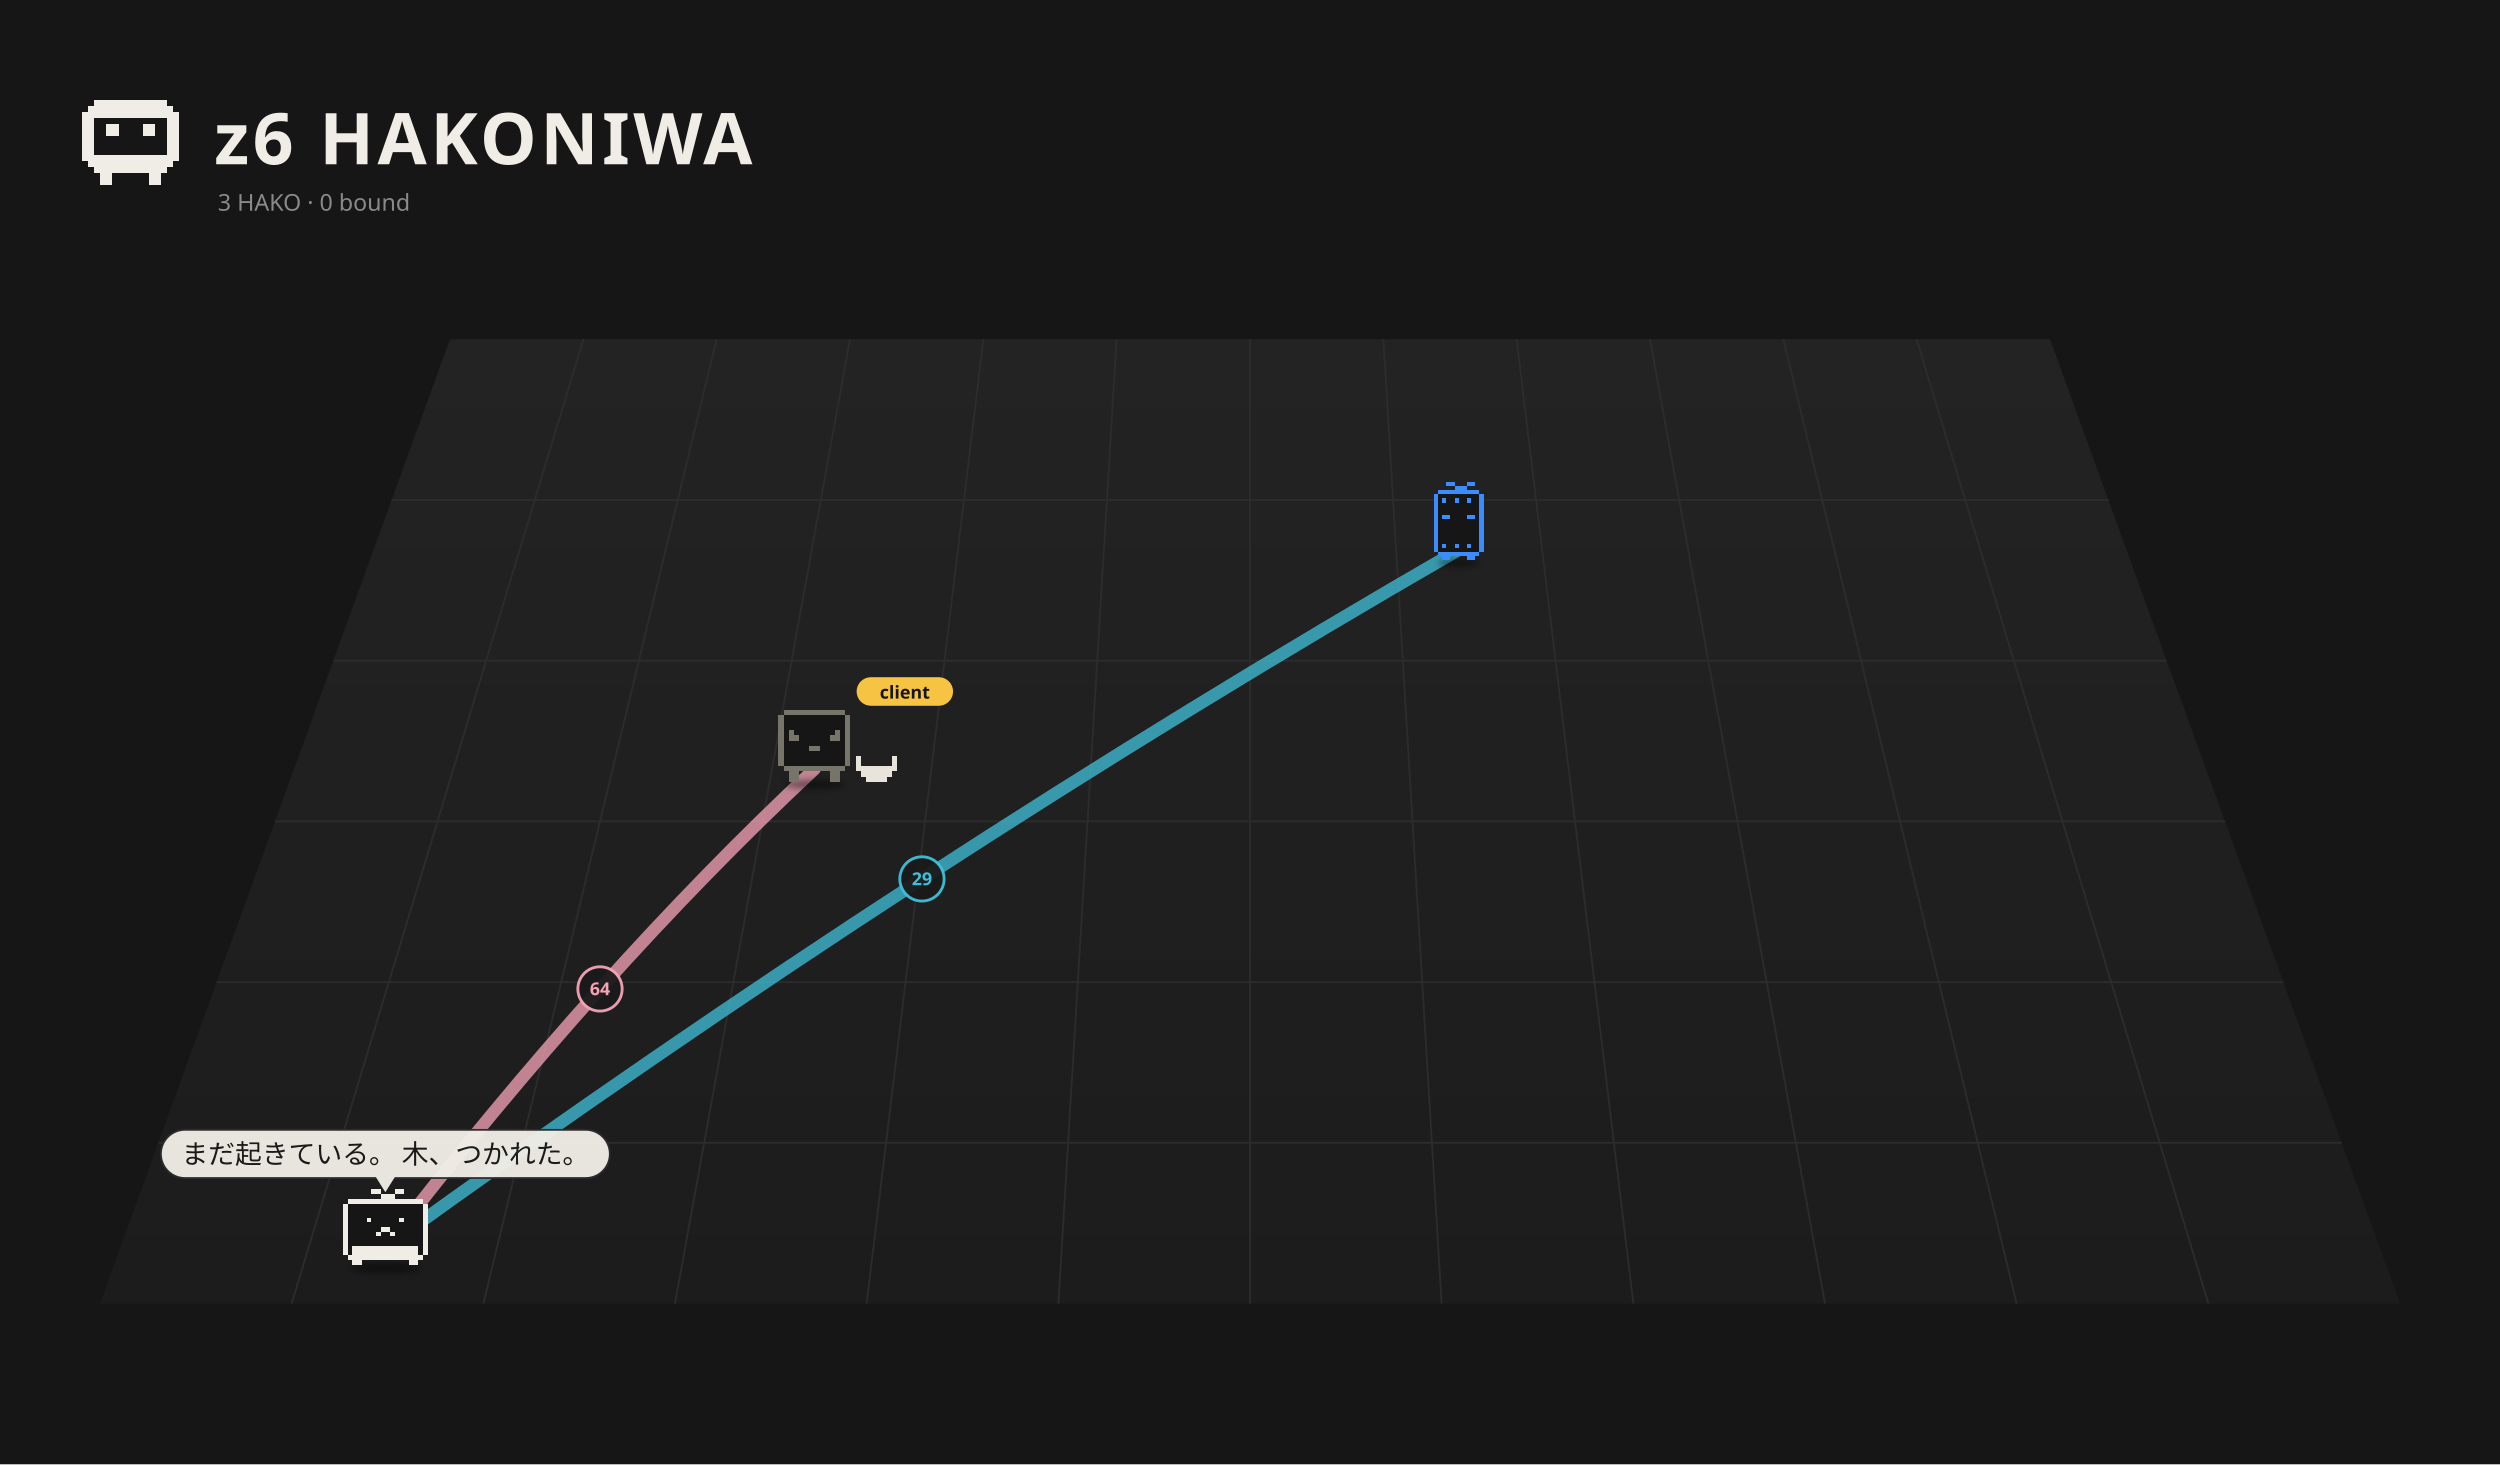
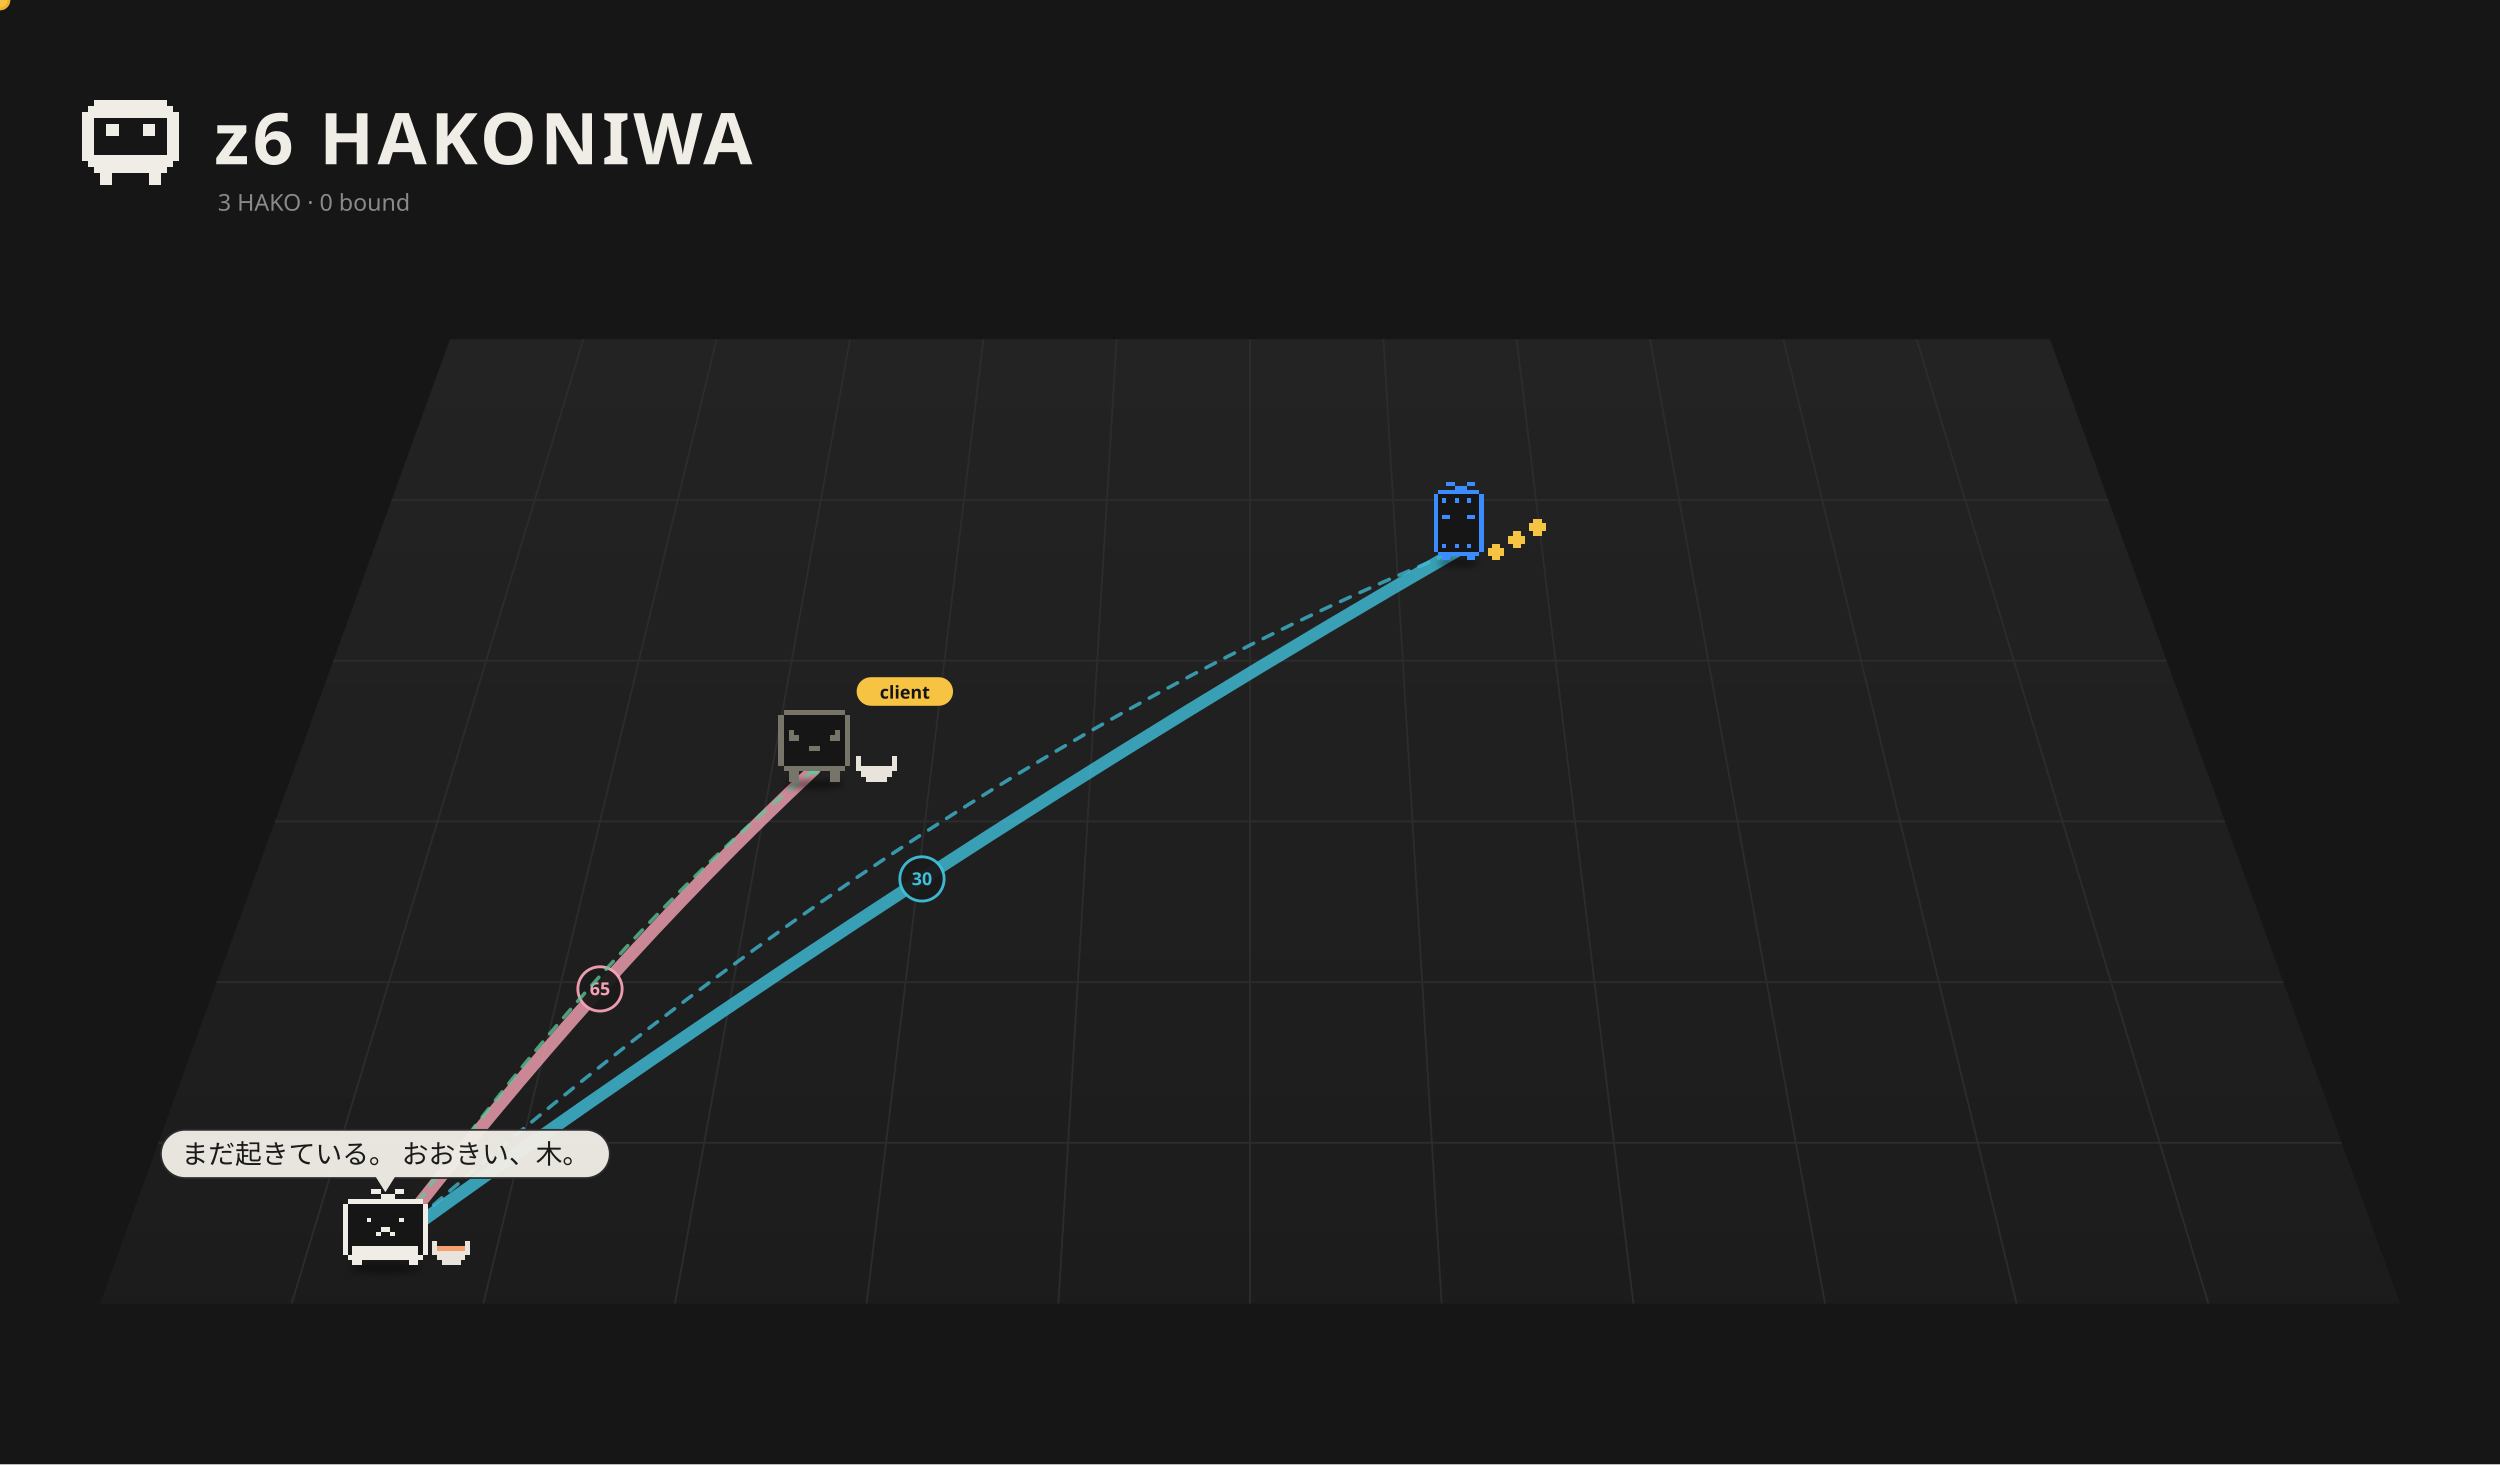
<svg xmlns="http://www.w3.org/2000/svg" viewBox="0 0 1400 820" width="1400" height="820">
  <rect width="1400" height="820" fill="#161616" />
  <defs>
    <linearGradient id="fl1" x1="0" y1="0" x2="0" y2="1">
      <stop offset="0" stop-color="#232323" />
      <stop offset="1" stop-color="#1c1c1c" />
    </linearGradient>
    <filter id="ds2" x="-30%" y="-80%" width="160%" height="260%">
      <feGaussianBlur stdDeviation="3.18" />
    </filter>
    <filter id="ds3" x="-30%" y="-80%" width="160%" height="260%">
      <feGaussianBlur stdDeviation="3.18" />
    </filter>
    <filter id="ds4" x="-30%" y="-80%" width="160%" height="260%">
      <feGaussianBlur stdDeviation="3.18" />
    </filter>
  </defs>
  <path d="M252.0,190 L1148.0,190 L1344.0,730 L56.0,730 Z" fill="url(#fl1)" />
  <path d="M326.7,190.0 L163.3,730.0" stroke="#2c2c2c" stroke-width="1" />
  <path d="M401.3,190.0 L270.7,730.0" stroke="#2c2c2c" stroke-width="1" />
  <path d="M476.0,190.0 L378.0,730.0" stroke="#2c2c2c" stroke-width="1" />
  <path d="M550.7,190.0 L485.3,730.0" stroke="#2c2c2c" stroke-width="1" />
  <path d="M625.3,190.0 L592.7,730.0" stroke="#2c2c2c" stroke-width="1" />
  <path d="M700.0,190.0 L700.0,730.0" stroke="#2c2c2c" stroke-width="1" />
  <path d="M774.7,190.0 L807.3,730.0" stroke="#2c2c2c" stroke-width="1" />
  <path d="M849.3,190.0 L914.7,730.0" stroke="#2c2c2c" stroke-width="1" />
  <path d="M924.0,190.0 L1022.0,730.0" stroke="#2c2c2c" stroke-width="1" />
  <path d="M998.7,190.0 L1129.3,730.0" stroke="#2c2c2c" stroke-width="1" />
  <path d="M1073.3,190.0 L1236.7,730.0" stroke="#2c2c2c" stroke-width="1" />
  <path d="M219.3,280.0 L1180.7,280.0" stroke="#2c2c2c" stroke-width="1" />
  <path d="M186.7,370.0 L1213.3,370.0" stroke="#2c2c2c" stroke-width="1" />
  <path d="M154.0,460.0 L1246.0,460.0" stroke="#2c2c2c" stroke-width="1" />
  <path d="M121.3,550.0 L1278.7,550.0" stroke="#2c2c2c" stroke-width="1" />
  <path d="M88.7,640.0 L1311.3,640.0" stroke="#2c2c2c" stroke-width="1" />
  <path d="M52.80 56.00h40.80v3.40h-40.80zM49.40 59.40h47.60v3.40h-47.60zM46.00 62.80h54.40v3.40h-54.40zM46.00 66.20h6.80v3.40h-6.80zM93.60 66.20h6.80v3.40h-6.80zM46.00 69.60h6.80v3.40h-6.80zM59.60 69.60h6.80v3.40h-6.80zM80.00 69.60h6.80v3.40h-6.80zM93.60 69.60h6.80v3.40h-6.80zM46.00 73.00h6.80v3.40h-6.80zM59.60 73.00h6.80v3.40h-6.80zM80.00 73.00h6.80v3.40h-6.80zM93.60 73.00h6.80v3.40h-6.80zM46.00 76.40h6.80v3.40h-6.80zM93.60 76.40h6.80v3.40h-6.80zM46.00 79.80h6.80v3.40h-6.80zM93.60 79.80h6.80v3.40h-6.80zM46.00 83.20h6.80v3.40h-6.80zM93.60 83.20h6.80v3.40h-6.80zM46.00 86.60h54.40v3.40h-54.40zM49.40 90.00h47.60v3.40h-47.60zM52.80 93.40h40.80v3.40h-40.80zM56.20 96.80h6.80v3.40h-6.80zM83.40 96.80h6.80v3.40h-6.80zM56.20 100.20h6.80v3.40h-6.80zM83.40 100.20h6.80v3.40h-6.80z" fill="#f0ede6" shape-rendering="crispEdges" />
  <text x="120" y="92" font-size="40" font-weight="bold" font-family="sans-serif" fill="#f0ede6" letter-spacing="2">z6 HAKONIWA</text>
  <text class="L-en" x="122" y="118" font-size="13" font-family="sans-serif" fill="#8a8a8a">3 HAKO · 0 bound</text>
  <text class="L-ja" display="none" x="122" y="118" font-size="13" font-family="sans-serif" fill="#8a8a8a">3 HAKO　綴じた 0</text>
-   <path d="M215.8,698.5 Q336.0,543.0 456.1,430.7" fill="none" stroke="#f5a3b5" stroke-width="7.00" opacity="0.76" stroke-linecap="round" />
+   <path d="M215.8,698.5 Q336.0,543.0 456.1,430.7" fill="none" stroke="#f5a3b5" stroke-width="7.00" opacity="0.80" stroke-linecap="round" />
  <circle cx="336.0" cy="553.8" r="12.4" fill="#1a1a1a" stroke="#f5a3b5" stroke-width="1.6" opacity="0.95" />
-   <text x="336.0" y="557.3" font-size="10" font-family="system-ui,sans-serif" fill="#f5a3b5" text-anchor="middle" font-weight="bold">64</text>
-   <path d="M215.8,698.5 Q516.3,481.2 816.9,307.9" fill="none" stroke="#3fbfd9" stroke-width="7.00" opacity="0.76" stroke-linecap="round" />
+   <text x="336.0" y="557.3" font-size="10" font-family="system-ui,sans-serif" fill="#f5a3b5" text-anchor="middle" font-weight="bold">65</text>
+   <path d="M215.8,698.5 Q516.3,481.2 816.9,307.9" fill="none" stroke="#3fbfd9" stroke-width="7.00" opacity="0.80" stroke-linecap="round" />
  <circle cx="516.3" cy="492.2" r="12.4" fill="#1a1a1a" stroke="#3fbfd9" stroke-width="1.6" opacity="0.95" />
-   <text x="516.3" y="495.7" font-size="10" font-family="system-ui,sans-serif" fill="#3fbfd9" text-anchor="middle" font-weight="bold">29</text>
+   <text x="516.3" y="495.7" font-size="10" font-family="system-ui,sans-serif" fill="#3fbfd9" text-anchor="middle" font-weight="bold">30</text>
+   <g>
+     <path d="M456.1,430.7 Q336.0,528.6 215.8,698.5" fill="none" stroke="#5ec99a" stroke-width="2" stroke-dasharray="6 6" opacity="0.75" stroke-linecap="round">
+       <animate attributeName="stroke-dashoffset" values="24;0" dur="1.2s" repeatCount="indefinite" />
+     </path>
+     <circle cx="456.1" cy="430.7" r="3" fill="#5ec99a" />
+     <circle cx="215.8" cy="698.5" r="3" fill="#5ec99a" />
+     <circle r="5" fill="#f6c343" stroke="#e9b02c" stroke-width="1.5">
+       <animateMotion dur="1.5s" repeatCount="indefinite" path="M456.1,430.7 Q336.0,528.6 215.8,698.5" />
+     </circle>
+   </g>
+   <g>
+     <path d="M215.8,698.5 Q516.3,431.1 816.9,307.9" fill="none" stroke="#3fbfd9" stroke-width="2" stroke-dasharray="6 6" opacity="0.75" stroke-linecap="round">
+       <animate attributeName="stroke-dashoffset" values="24;0" dur="1.2s" repeatCount="indefinite" />
+     </path>
+     <circle cx="215.8" cy="698.5" r="3" fill="#3fbfd9" />
+     <circle cx="816.9" cy="307.9" r="3" fill="#3fbfd9" />
+     <circle r="5" fill="#f6c343" stroke="#e9b02c" stroke-width="1.5">
+       <animateMotion dur="1.5s" repeatCount="indefinite" path="M215.8,698.5 Q516.3,431.1 816.9,307.9" />
+     </circle>
+   </g>
  <g transform="translate(816.9,311.5) scale(0.525)">
    <ellipse cx="0.00" cy="7.15" rx="22.26" ry="4.24" fill="#000" opacity="0.45" filter="url(#ds2)" />
    <g>
-       <animateTransform attributeName="transform" type="translate" values="0 0;0 -8.57;0 0" dur="1.078s" begin="-1.04s" calcMode="spline" keySplines="0.42 0 0.58 1;0.42 0 0.58 1" additive="sum" repeatCount="indefinite" />
+       <animateTransform attributeName="transform" type="translate" values="0 0;0 -10.00;0 0" dur="0.8s" begin="-0.77s" calcMode="spline" keySplines="0.42 0 0.58 1;0.42 0 0.58 1" additive="sum" repeatCount="indefinite" />
      <path d="M-22.08 -70.58h44.17v4.42h-44.17zM-26.50 -66.17h53.00v4.42h-53.00zM-26.50 -61.75h53.00v4.42h-53.00zM-26.50 -57.33h53.00v4.42h-53.00zM-26.50 -52.92h53.00v4.42h-53.00zM-26.50 -48.50h53.00v4.42h-53.00zM-26.50 -44.08h53.00v4.42h-53.00zM-26.50 -39.67h53.00v4.42h-53.00zM-26.50 -35.25h53.00v4.42h-53.00zM-26.50 -30.83h53.00v4.42h-53.00zM-26.50 -26.42h53.00v4.42h-53.00zM-26.50 -22.00h53.00v4.42h-53.00zM-26.50 -17.58h53.00v4.42h-53.00zM-26.50 -13.17h53.00v4.42h-53.00zM-26.50 -8.75h53.00v4.42h-53.00zM-22.08 -4.33h44.17v4.42h-44.17z" fill="#161616" shape-rendering="crispEdges" />
      <path d="M-13.25 -79.42h8.83v4.42h-8.83zM8.83 -79.42h8.83v4.42h-8.83zM-4.42 -75.00h13.25v4.42h-13.25zM-22.08 -70.58h44.17v4.42h-44.17zM-26.50 -66.17h4.42v4.42h-4.42zM22.08 -66.17h4.42v4.42h-4.42zM-26.50 -61.75h4.42v4.42h-4.42zM-17.67 -61.75h4.42v4.42h-4.42zM-4.42 -61.75h4.42v4.42h-4.42zM8.83 -61.75h4.42v4.42h-4.42zM22.08 -61.75h4.42v4.42h-4.42zM-26.50 -57.33h4.42v4.42h-4.42zM22.08 -57.33h4.42v4.42h-4.42zM-26.50 -52.92h4.42v4.42h-4.42zM22.08 -52.92h4.42v4.42h-4.42zM-26.50 -48.50h4.42v4.42h-4.42zM22.08 -48.50h4.42v4.42h-4.42zM-26.50 -44.08h4.42v4.42h-4.42zM-17.67 -44.08h8.83v4.42h-8.83zM8.83 -44.08h8.83v4.42h-8.83zM22.08 -44.08h4.42v4.42h-4.42zM-26.50 -39.67h4.42v4.42h-4.42zM22.08 -39.67h4.42v4.42h-4.42zM-26.50 -35.25h4.42v4.42h-4.42zM22.08 -35.25h4.42v4.42h-4.42zM-26.50 -30.83h4.42v4.42h-4.42zM22.08 -30.83h4.42v4.42h-4.42zM-26.50 -26.42h4.42v4.42h-4.42zM22.08 -26.42h4.42v4.42h-4.42zM-26.50 -22.00h4.42v4.42h-4.42zM22.08 -22.00h4.42v4.42h-4.42zM-26.50 -17.58h4.42v4.42h-4.42zM22.08 -17.58h4.42v4.42h-4.42zM-26.50 -13.17h4.42v4.42h-4.42zM-17.67 -13.17h4.42v4.42h-4.42zM-4.42 -13.17h4.42v4.42h-4.42zM8.83 -13.17h4.42v4.42h-4.42zM22.08 -13.17h4.42v4.42h-4.42zM-26.50 -8.75h4.42v4.42h-4.42zM22.08 -8.75h4.42v4.42h-4.42zM-22.08 -4.33h44.17v4.42h-44.17zM-17.67 0.08h8.83v4.42h-8.83zM8.83 0.08h8.83v4.42h-8.83z" fill="#3b8cff" shape-rendering="crispEdges" />
+     </g>
+     <g>
+       <animateTransform attributeName="transform" type="translate" values="0 0;0 -7.95;0 0" dur="0.9s" begin="0.00s" calcMode="spline" keySplines="0.42 0 0.58 1;0.42 0 0.58 1" additive="sum" repeatCount="indefinite" />
+       <path d="M35.33 -13.17h8.83v4.42h-8.83zM30.92 -8.75h17.67v4.42h-17.67zM30.92 -4.33h17.67v4.42h-17.67zM35.33 0.08h8.83v4.42h-8.83z" fill="#f6c343" shape-rendering="crispEdges" />
+     </g>
+     <g>
+       <animateTransform attributeName="transform" type="translate" values="0 0;0 -7.95;0 0" dur="0.9s" begin="-0.30s" calcMode="spline" keySplines="0.42 0 0.58 1;0.42 0 0.58 1" additive="sum" repeatCount="indefinite" />
+       <path d="M57.42 -26.42h8.83v4.42h-8.83zM53.00 -22.00h17.67v4.42h-17.67zM53.00 -17.58h17.67v4.42h-17.67zM57.42 -13.17h8.83v4.42h-8.83z" fill="#f6c343" shape-rendering="crispEdges" />
+     </g>
+     <g>
+       <animateTransform attributeName="transform" type="translate" values="0 0;0 -7.95;0 0" dur="0.9s" begin="-0.60s" calcMode="spline" keySplines="0.42 0 0.58 1;0.42 0 0.58 1" additive="sum" repeatCount="indefinite" />
+       <path d="M79.50 -39.67h8.83v4.42h-8.83zM75.08 -35.25h17.67v4.42h-17.67zM75.08 -30.83h17.67v4.42h-17.67zM79.50 -26.42h8.83v4.42h-8.83z" fill="#f6c343" shape-rendering="crispEdges" />
    </g>
  </g>
  <g transform="translate(456.1,435.2) scale(0.571)">
    <ellipse cx="0.00" cy="7.15" rx="29.68" ry="4.24" fill="#000" opacity="0.45" filter="url(#ds3)" />
    <g>
      <animateTransform attributeName="transform" type="translate" values="0 0;0 -3.94;0 0" dur="1.5s" begin="-0.76s" calcMode="spline" keySplines="0.42 0 0.58 1;0.42 0 0.58 1" additive="sum" repeatCount="indefinite" />
      <animateTransform attributeName="transform" type="rotate" values="0 0.00 4.50;3 0.00 4.50;0 0.00 4.50" dur="2.4s" begin="0s" calcMode="spline" keySplines="0.42 0 0.58 1;0.42 0 0.58 1" additive="sum" repeatCount="indefinite" />
      <path d="M-30.29 -66.17h60.57v5.05h-60.57zM-35.33 -61.12h70.67v5.05h-70.67zM-35.33 -56.07h70.67v5.05h-70.67zM-35.33 -51.02h70.67v5.05h-70.67zM-35.33 -45.98h70.67v5.05h-70.67zM-35.33 -40.93h70.67v5.05h-70.67zM-35.33 -35.88h70.67v5.05h-70.67zM-35.33 -30.83h70.67v5.05h-70.67zM-35.33 -25.79h70.67v5.05h-70.67zM-35.33 -20.74h70.67v5.05h-70.67zM-35.33 -15.69h70.67v5.05h-70.67zM-30.29 -10.64h60.57v5.05h-60.57z" fill="#161616" shape-rendering="crispEdges" />
      <path d="M-30.29 -66.17h60.57v5.05h-60.57zM-35.33 -61.12h5.05v5.05h-5.05zM30.29 -61.12h5.05v5.05h-5.05zM-35.33 -56.07h5.05v5.05h-5.05zM30.29 -56.07h5.05v5.05h-5.05zM-35.33 -51.02h5.05v5.05h-5.05zM30.29 -51.02h5.05v5.05h-5.05zM-35.33 -45.98h5.05v5.05h-5.05zM-25.24 -45.98h5.05v5.05h-5.05zM20.19 -45.98h5.05v5.05h-5.05zM30.29 -45.98h5.05v5.05h-5.05zM-35.33 -40.93h5.05v5.05h-5.05zM-25.24 -40.93h10.10v5.05h-10.10zM15.14 -40.93h10.10v5.05h-10.10zM30.29 -40.93h5.05v5.05h-5.05zM-35.33 -35.88h5.05v5.05h-5.05zM30.29 -35.88h5.05v5.05h-5.05zM-35.33 -30.83h5.05v5.05h-5.05zM-5.05 -30.83h10.10v5.05h-10.10zM30.29 -30.83h5.05v5.05h-5.05zM-35.33 -25.79h5.05v5.05h-5.05zM30.29 -25.79h5.05v5.05h-5.05zM-35.33 -20.74h5.05v5.05h-5.05zM30.29 -20.74h5.05v5.05h-5.05zM-35.33 -15.69h5.05v5.05h-5.05zM30.29 -15.69h5.05v5.05h-5.05zM-30.29 -10.64h60.57v5.05h-60.57zM-25.24 -5.60h10.10v5.05h-10.10zM15.14 -5.60h10.10v5.05h-10.10zM-25.24 -0.55h10.10v5.05h-10.10zM15.14 -0.55h10.10v5.05h-10.10z" fill="#77746a" shape-rendering="crispEdges" />
    </g>
    <path d="M40.38 -20.74h5.05v5.05h-5.05zM75.71 -20.74h5.05v5.05h-5.05zM40.38 -15.69h5.05v5.05h-5.05zM75.71 -15.69h5.05v5.05h-5.05zM40.38 -10.64h40.38v5.05h-40.38zM45.43 -5.60h30.29v5.05h-30.29zM50.48 -0.55h20.19v5.05h-20.19z" fill="#e8e4dc" shape-rendering="crispEdges" />
    <g transform="translate(41.33,-82.26) scale(1.752) translate(-41.33,82.26)">
      <rect x="41.33" y="-91.26" width="54" height="16" rx="8" fill="#f6c343" />
      <text x="68.33" y="-79.26" font-size="10" font-family="sans-serif" font-weight="bold" text-anchor="middle" fill="#151515">client</text>
    </g>
  </g>
  <g transform="translate(215.8,705.2) scale(0.671)">
    <ellipse cx="0.00" cy="7.15" rx="29.68" ry="4.24" fill="#000" opacity="0.45" filter="url(#ds4)" />
    <g>
-       <animateTransform attributeName="transform" type="translate" values="-5.59 0;5.59 0;-5.59 0" dur="2.14s" begin="-1.11s" calcMode="spline" keySplines="0.42 0 0.58 1;0.42 0 0.58 1" additive="sum" repeatCount="indefinite" />
+       <animateTransform attributeName="transform" type="translate" values="0 0;0 -5.59;0 0" dur="0.7s" begin="-0.36s" calcMode="spline" keySplines="0.42 0 0.58 1;0.42 0 0.58 1" additive="sum" repeatCount="indefinite" />
      <path d="M-31.41 -50.46h62.81v3.93h-62.81zM-35.33 -46.54h70.67v3.93h-70.67zM-35.33 -42.61h70.67v3.93h-70.67zM-35.33 -38.69h70.67v3.93h-70.67zM-35.33 -34.76h70.67v3.93h-70.67zM-35.33 -30.83h70.67v3.93h-70.67zM-35.33 -26.91h70.67v3.93h-70.67zM-35.33 -22.98h70.67v3.93h-70.67zM-35.33 -19.06h70.67v3.93h-70.67zM-35.33 -15.13h70.67v3.93h-70.67zM-35.33 -11.20h70.67v3.93h-70.67zM-35.33 -7.28h70.67v3.93h-70.67zM-31.41 -3.35h62.81v3.93h-62.81z" fill="#161616" shape-rendering="crispEdges" />
      <path d="M-11.78 -58.31h7.85v3.93h-7.85zM7.85 -58.31h7.85v3.93h-7.85zM-3.93 -54.39h11.78v3.93h-11.78zM-31.41 -50.46h62.81v3.93h-62.81zM-35.33 -46.54h3.93v3.93h-3.93zM31.41 -46.54h3.93v3.93h-3.93zM-35.33 -42.61h3.93v3.93h-3.93zM31.41 -42.61h3.93v3.93h-3.93zM-35.33 -38.69h3.93v3.93h-3.93zM31.41 -38.69h3.93v3.93h-3.93zM-35.33 -34.76h3.93v3.93h-3.93zM-15.70 -34.76h3.93v3.93h-3.93zM11.78 -34.76h3.93v3.93h-3.93zM31.41 -34.76h3.93v3.93h-3.93zM-35.33 -30.83h3.93v3.93h-3.93zM31.41 -30.83h3.93v3.93h-3.93zM-35.33 -26.91h3.93v3.93h-3.93zM-3.93 -26.91h7.85v3.93h-7.85zM31.41 -26.91h3.93v3.93h-3.93zM-35.33 -22.98h3.93v3.93h-3.93zM-7.85 -22.98h3.93v3.93h-3.93zM3.93 -22.98h3.93v3.93h-3.93zM31.41 -22.98h3.93v3.93h-3.93zM-35.33 -19.06h3.93v3.93h-3.93zM31.41 -19.06h3.93v3.93h-3.93zM-35.33 -15.13h3.93v3.93h-3.93zM31.41 -15.13h3.93v3.93h-3.93zM-35.33 -11.20h3.93v3.93h-3.93zM-27.48 -11.20h54.96v3.93h-54.96zM31.41 -11.20h3.93v3.93h-3.93zM-35.33 -7.28h3.93v3.93h-3.93zM-27.48 -7.28h54.96v3.93h-54.96zM31.41 -7.28h3.93v3.93h-3.93zM-31.41 -3.35h62.81v3.93h-62.81zM-27.48 0.57h7.85v3.93h-7.85zM19.63 0.57h7.85v3.93h-7.85z" fill="#f0ede6" shape-rendering="crispEdges" />
    </g>
+     <path d="M39.26 -15.13h3.93v3.93h-3.93zM66.74 -15.13h3.93v3.93h-3.93zM39.26 -11.20h3.93v3.93h-3.93zM66.74 -11.20h3.93v3.93h-3.93zM39.26 -7.28h31.41v3.93h-31.41zM43.19 -3.35h23.56v3.93h-23.56zM47.11 0.57h15.70v3.93h-15.70z" fill="#e8e4dc" shape-rendering="crispEdges" />
+     <path d="M43.19 -11.20h23.56v3.93h-23.56z" fill="#f5a06e" shape-rendering="crispEdges" />
  </g>
  <g transform="translate(215.8,667.7) scale(1.000) translate(-215.8,-667.7)" opacity="0.96">
    <rect x="90.1" y="632.7" width="251.4" height="27.0" rx="13.5" fill="#f0ede6" stroke="#2c2c2c" stroke-width="1" />
    <path d="M210.8,658.7 L215.8,666.7 L220.8,658.7 Z" fill="#f0ede6" stroke="#f0ede6" />
-     <text x="215.8" y="651.6" font-size="15" font-family="system-ui,sans-serif" fill="#1a1a1a" text-anchor="middle">まだ起きている。 木、つかれた。</text>
+     <text x="215.8" y="651.6" font-size="15" font-family="system-ui,sans-serif" fill="#1a1a1a" text-anchor="middle">まだ起きている。 おおきい、木。</text>
  </g>
</svg>
